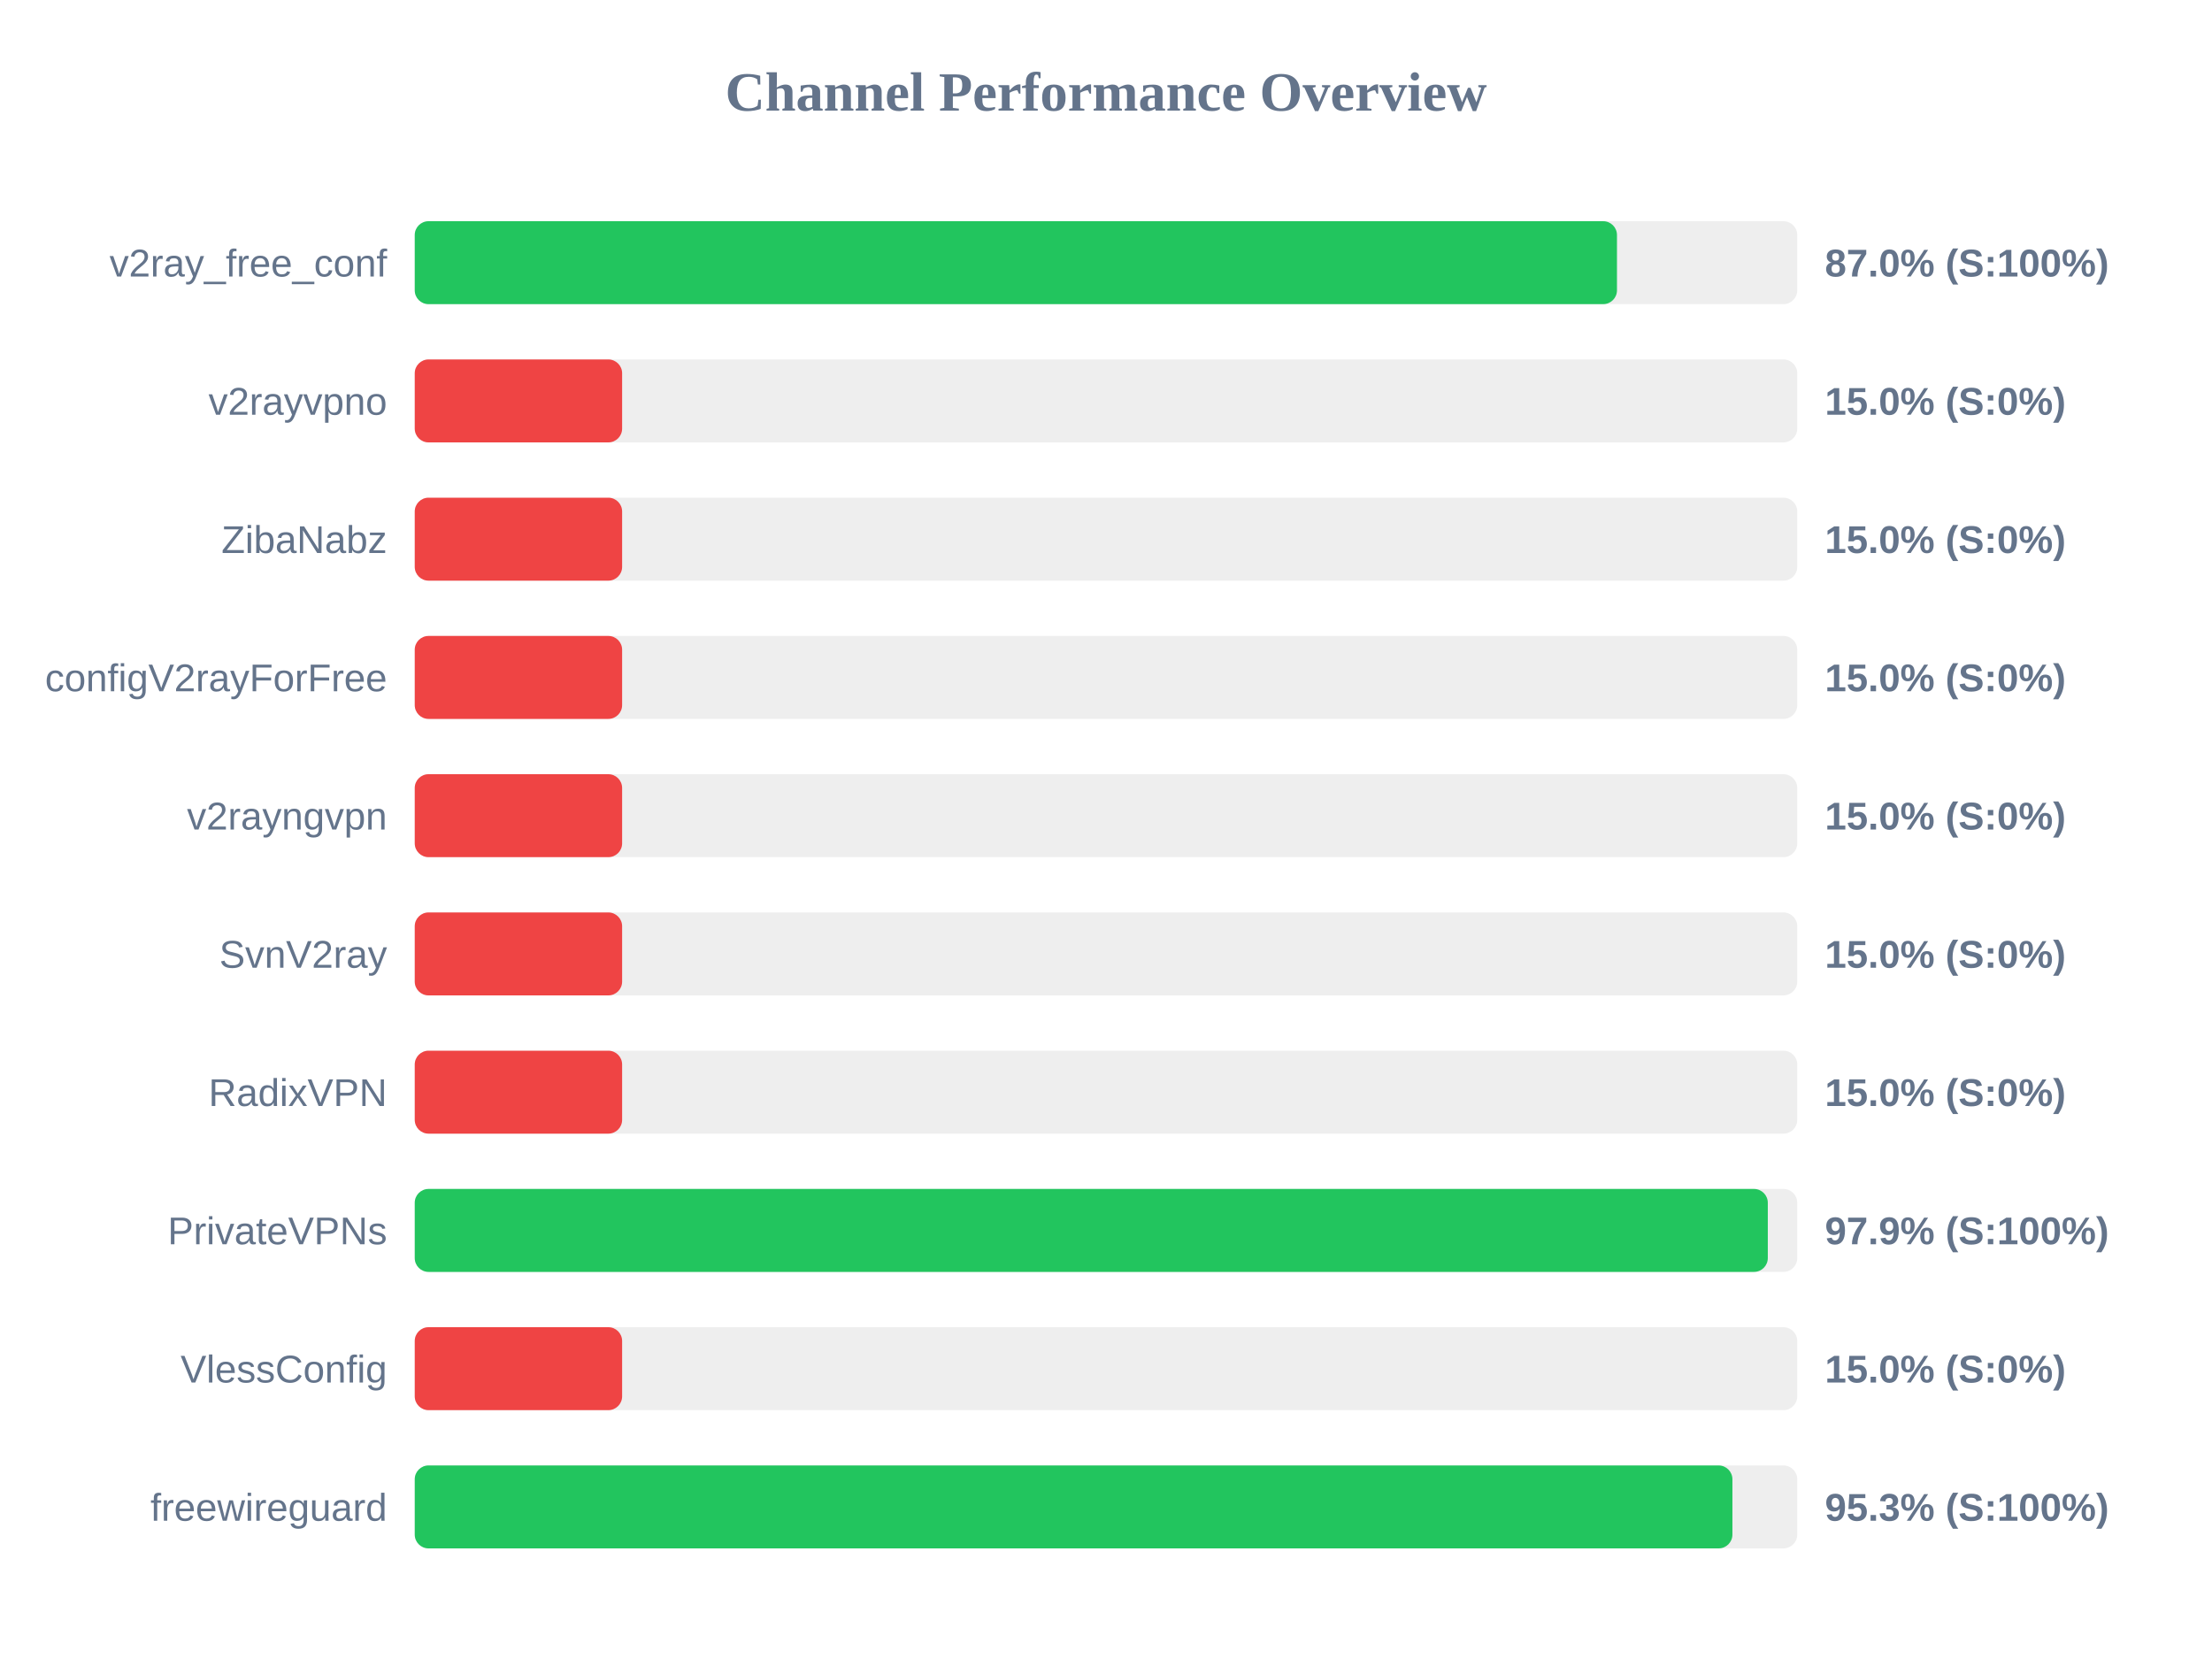
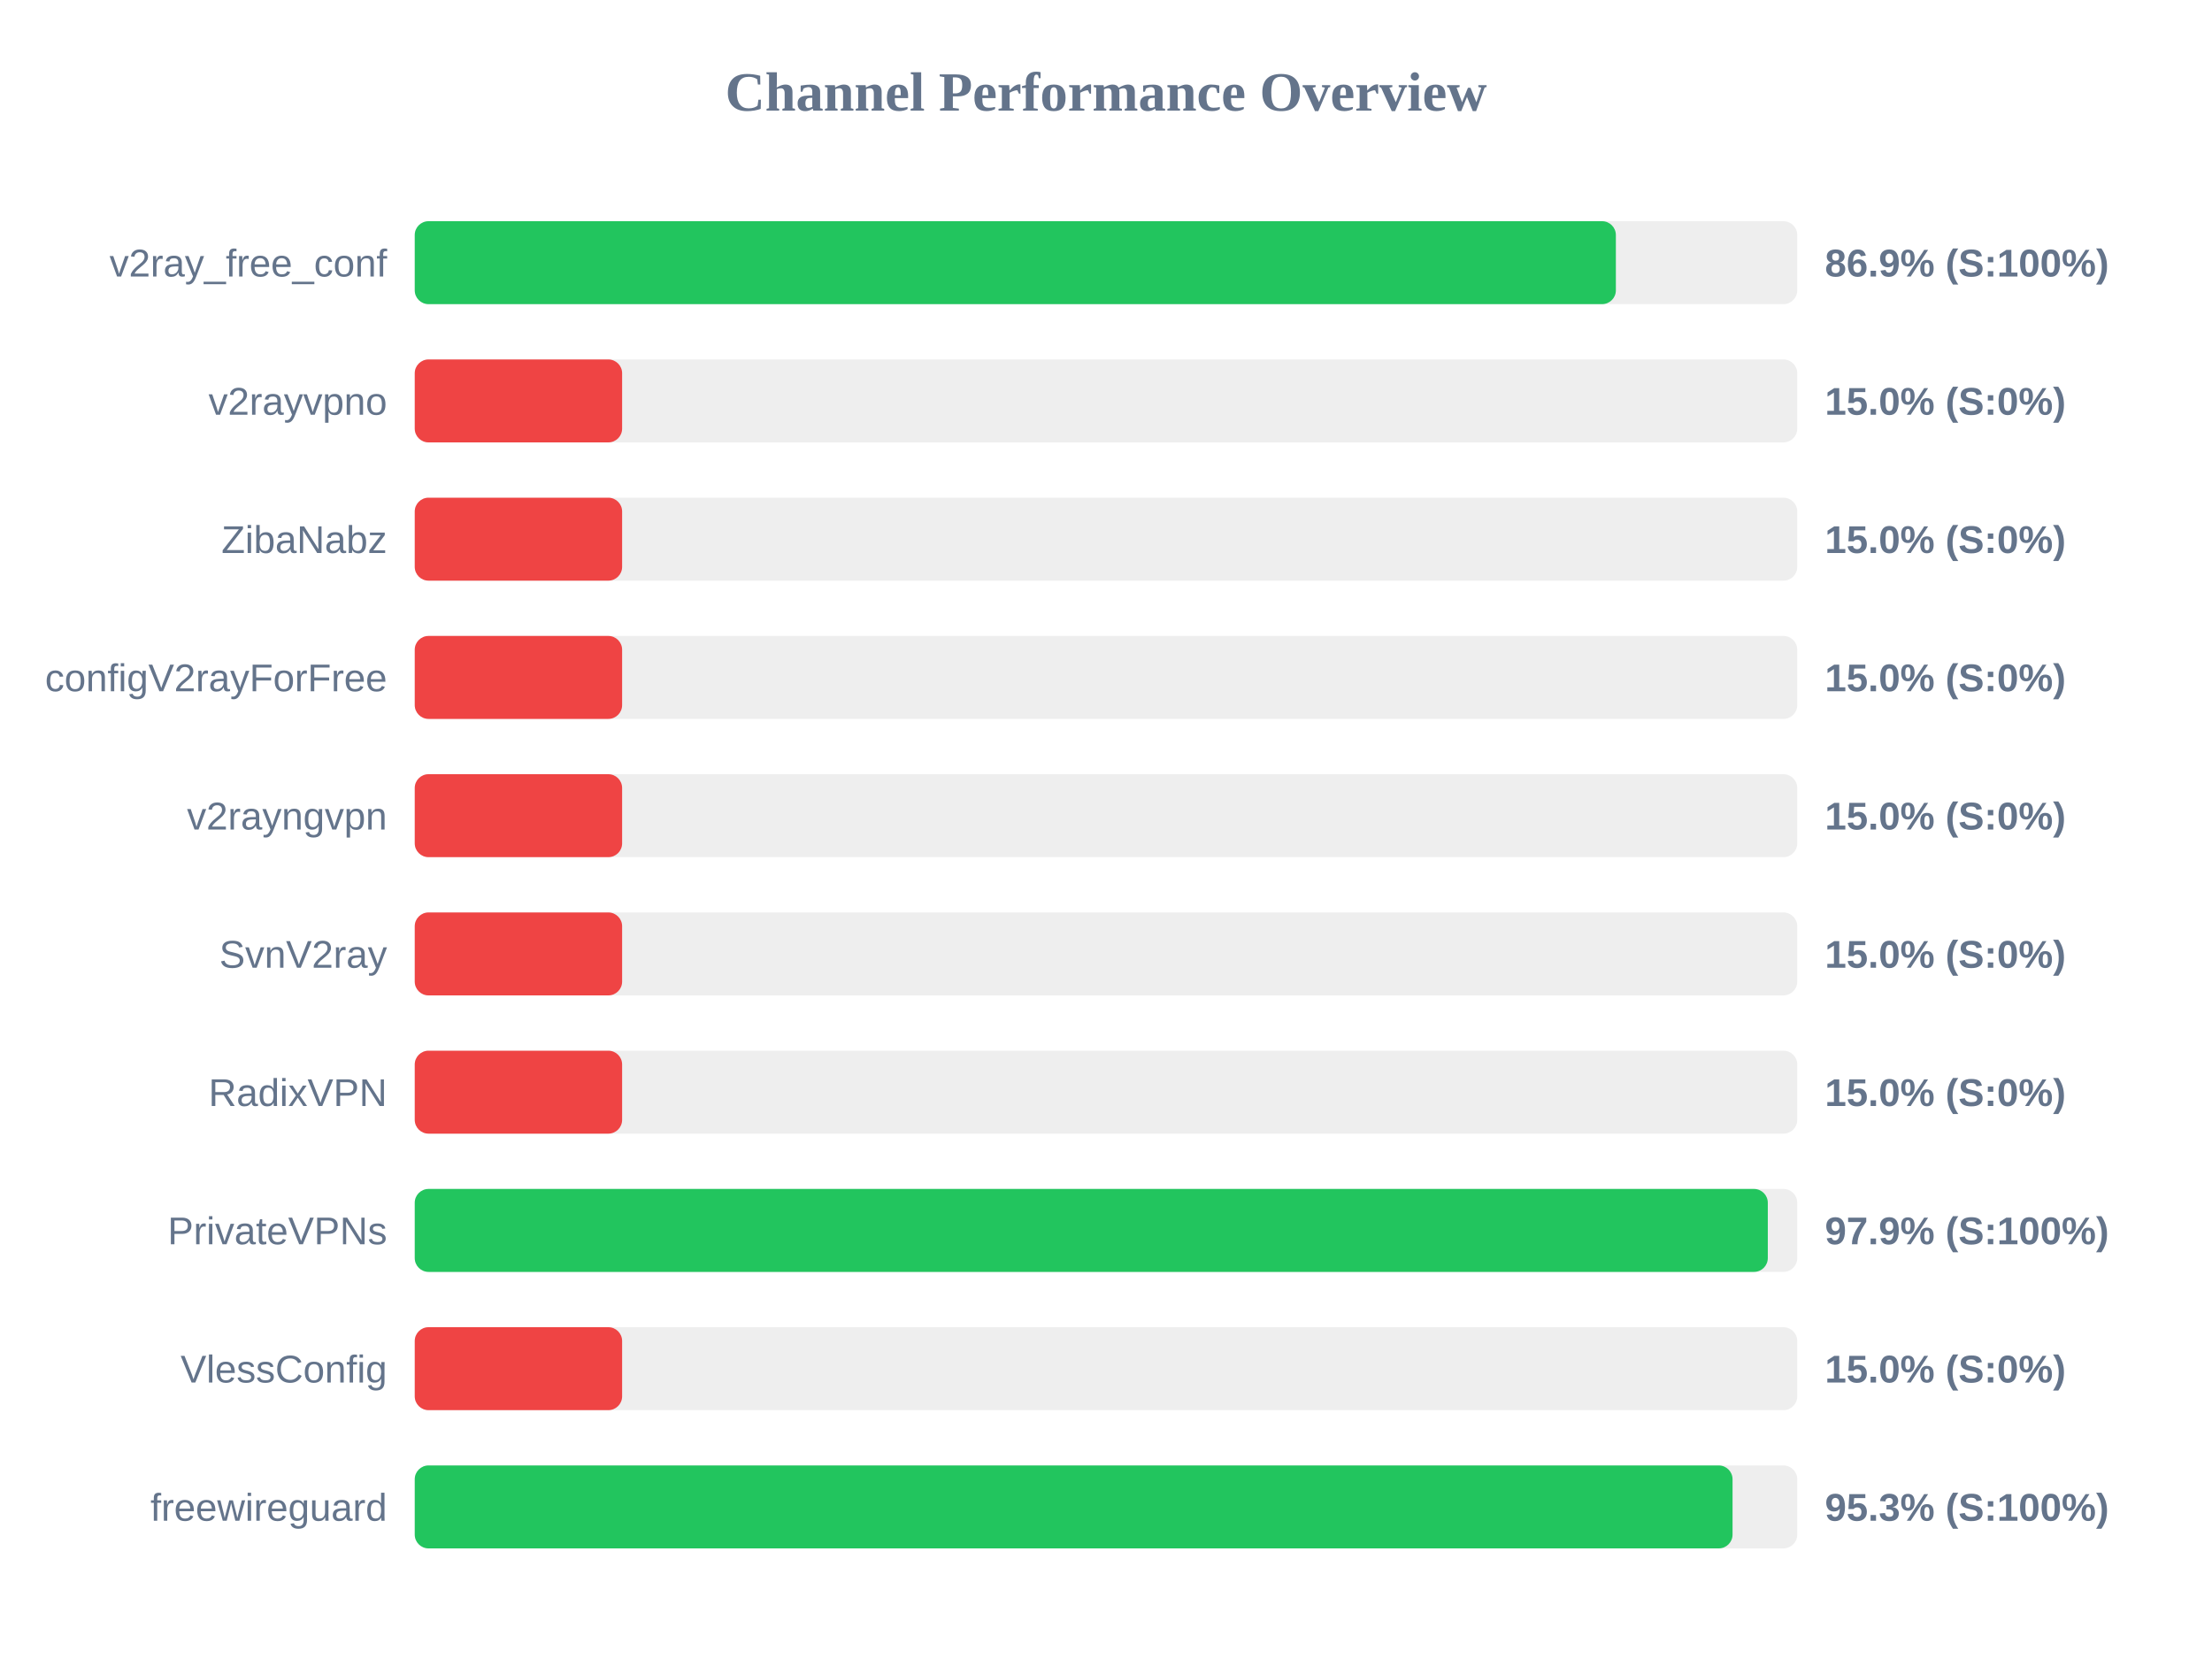
<svg xmlns="http://www.w3.org/2000/svg" width="800" height="600" version="1.1">
  <style>
        .row { font: 14px Arial; fill: #64748b; }
        .score { font: bold 14px Arial; fill: #64748b; }
    </style>
  <text x="400" y="40" text-anchor="middle" font-size="20px" font-weight="bold" fill="#64748b">Channel Performance Overview</text>
  <rect x="150" y="80" width="500" height="30" fill="#eee" rx="5" />
-   <rect x="150" y="80" width="434.8" height="30" fill="#22c55e" rx="5" />
+   <rect x="150" y="80" width="434.4" height="30" fill="#22c55e" rx="5" />
  <text x="140" y="100" text-anchor="end" class="row">v2ray_free_conf</text>
-   <text x="660" y="100" text-anchor="start" class="score">87.0% (S:100%)</text>
+   <text x="660" y="100" text-anchor="start" class="score">86.9% (S:100%)</text>
  <rect x="150" y="130" width="500" height="30" fill="#eee" rx="5" />
  <rect x="150" y="130" width="75.0" height="30" fill="#ef4444" rx="5" />
  <text x="140" y="150" text-anchor="end" class="row">v2rayvpno</text>
  <text x="660" y="150" text-anchor="start" class="score">15.0% (S:0%)</text>
  <rect x="150" y="180" width="500" height="30" fill="#eee" rx="5" />
  <rect x="150" y="180" width="75.0" height="30" fill="#ef4444" rx="5" />
  <text x="140" y="200" text-anchor="end" class="row">ZibaNabz</text>
  <text x="660" y="200" text-anchor="start" class="score">15.0% (S:0%)</text>
  <rect x="150" y="230" width="500" height="30" fill="#eee" rx="5" />
  <rect x="150" y="230" width="75.0" height="30" fill="#ef4444" rx="5" />
  <text x="140" y="250" text-anchor="end" class="row">configV2rayForFree</text>
  <text x="660" y="250" text-anchor="start" class="score">15.0% (S:0%)</text>
  <rect x="150" y="280" width="500" height="30" fill="#eee" rx="5" />
  <rect x="150" y="280" width="75.0" height="30" fill="#ef4444" rx="5" />
  <text x="140" y="300" text-anchor="end" class="row">v2rayngvpn</text>
  <text x="660" y="300" text-anchor="start" class="score">15.0% (S:0%)</text>
  <rect x="150" y="330" width="500" height="30" fill="#eee" rx="5" />
  <rect x="150" y="330" width="75.0" height="30" fill="#ef4444" rx="5" />
  <text x="140" y="350" text-anchor="end" class="row">SvnV2ray</text>
  <text x="660" y="350" text-anchor="start" class="score">15.0% (S:0%)</text>
  <rect x="150" y="380" width="500" height="30" fill="#eee" rx="5" />
  <rect x="150" y="380" width="75.0" height="30" fill="#ef4444" rx="5" />
  <text x="140" y="400" text-anchor="end" class="row">RadixVPN</text>
  <text x="660" y="400" text-anchor="start" class="score">15.0% (S:0%)</text>
  <rect x="150" y="430" width="500" height="30" fill="#eee" rx="5" />
  <rect x="150" y="430" width="489.35" height="30" fill="#22c55e" rx="5" />
  <text x="140" y="450" text-anchor="end" class="row">PrivateVPNs</text>
  <text x="660" y="450" text-anchor="start" class="score">97.9% (S:100%)</text>
  <rect x="150" y="480" width="500" height="30" fill="#eee" rx="5" />
  <rect x="150" y="480" width="75.0" height="30" fill="#ef4444" rx="5" />
  <text x="140" y="500" text-anchor="end" class="row">VlessConfig</text>
  <text x="660" y="500" text-anchor="start" class="score">15.0% (S:0%)</text>
  <rect x="150" y="530" width="500" height="30" fill="#eee" rx="5" />
-   <rect x="150" y="530" width="476.55" height="30" fill="#22c55e" rx="5" />
+   <rect x="150" y="530" width="476.6" height="30" fill="#22c55e" rx="5" />
  <text x="140" y="550" text-anchor="end" class="row">freewireguard</text>
  <text x="660" y="550" text-anchor="start" class="score">95.3% (S:100%)</text>
</svg>
